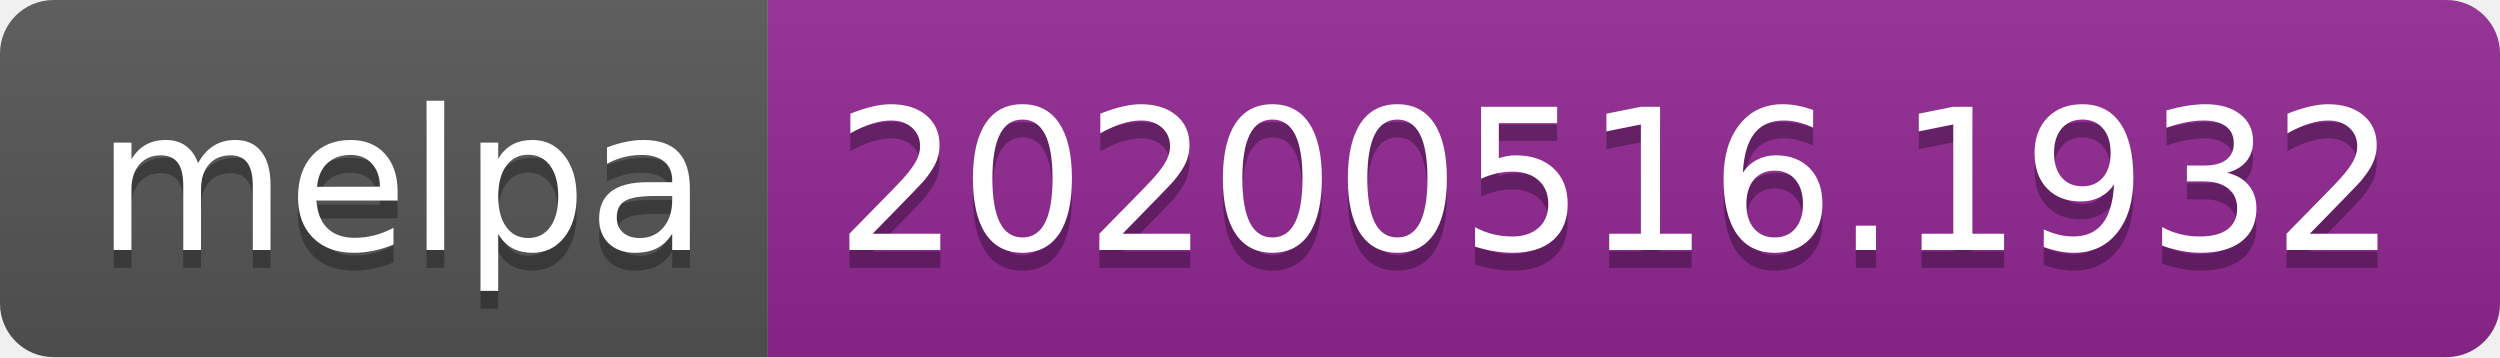
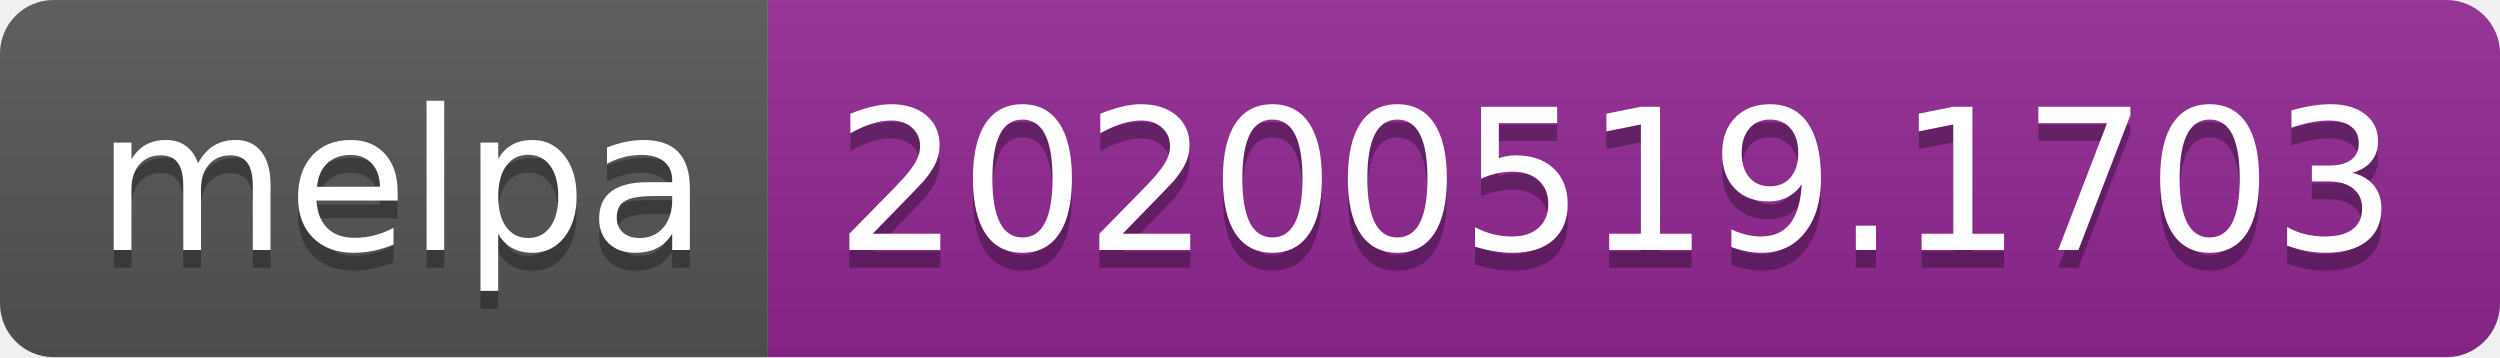
<svg xmlns="http://www.w3.org/2000/svg" width="140" height="20">
  <linearGradient id="s" x2="0" y2="100%">
    <stop offset="0" stop-color="#bbb" stop-opacity=".1" />
    <stop offset="1" stop-opacity=".1" />
  </linearGradient>
  <clipPath id="r">
    <rect width="140" height="20" rx="3" fill="#fff" />
  </clipPath>
  <g clip-path="url(#r)">
    <rect width="43" height="20" fill="#555" />
    <rect x="43" width="97" height="20" fill="#922793" />
    <rect width="140" height="20" fill="url(#s)" />
  </g>
  <g fill="#fff" text-anchor="middle" font-family="Verdana,Geneva,DejaVu Sans,sans-serif" text-rendering="geometricPrecision" font-size="110">
    <text x="225" y="150" fill="#010101" fill-opacity=".3" transform="scale(.1)" textLength="330">melpa</text>
    <text x="225" y="140" transform="scale(.1)" textLength="330">melpa</text>
-     <text x="905" y="150" fill="#010101" fill-opacity=".3" transform="scale(.1)" textLength="870">20200516.1932</text>
-     <text x="905" y="140" transform="scale(.1)" textLength="870">20200516.1932</text>
+     <text x="905" y="150" fill="#010101" fill-opacity=".3" transform="scale(.1)" textLength="870">20200519.1703</text>
+     <text x="905" y="140" transform="scale(.1)" textLength="870">20200519.1703</text>
  </g>
</svg>
